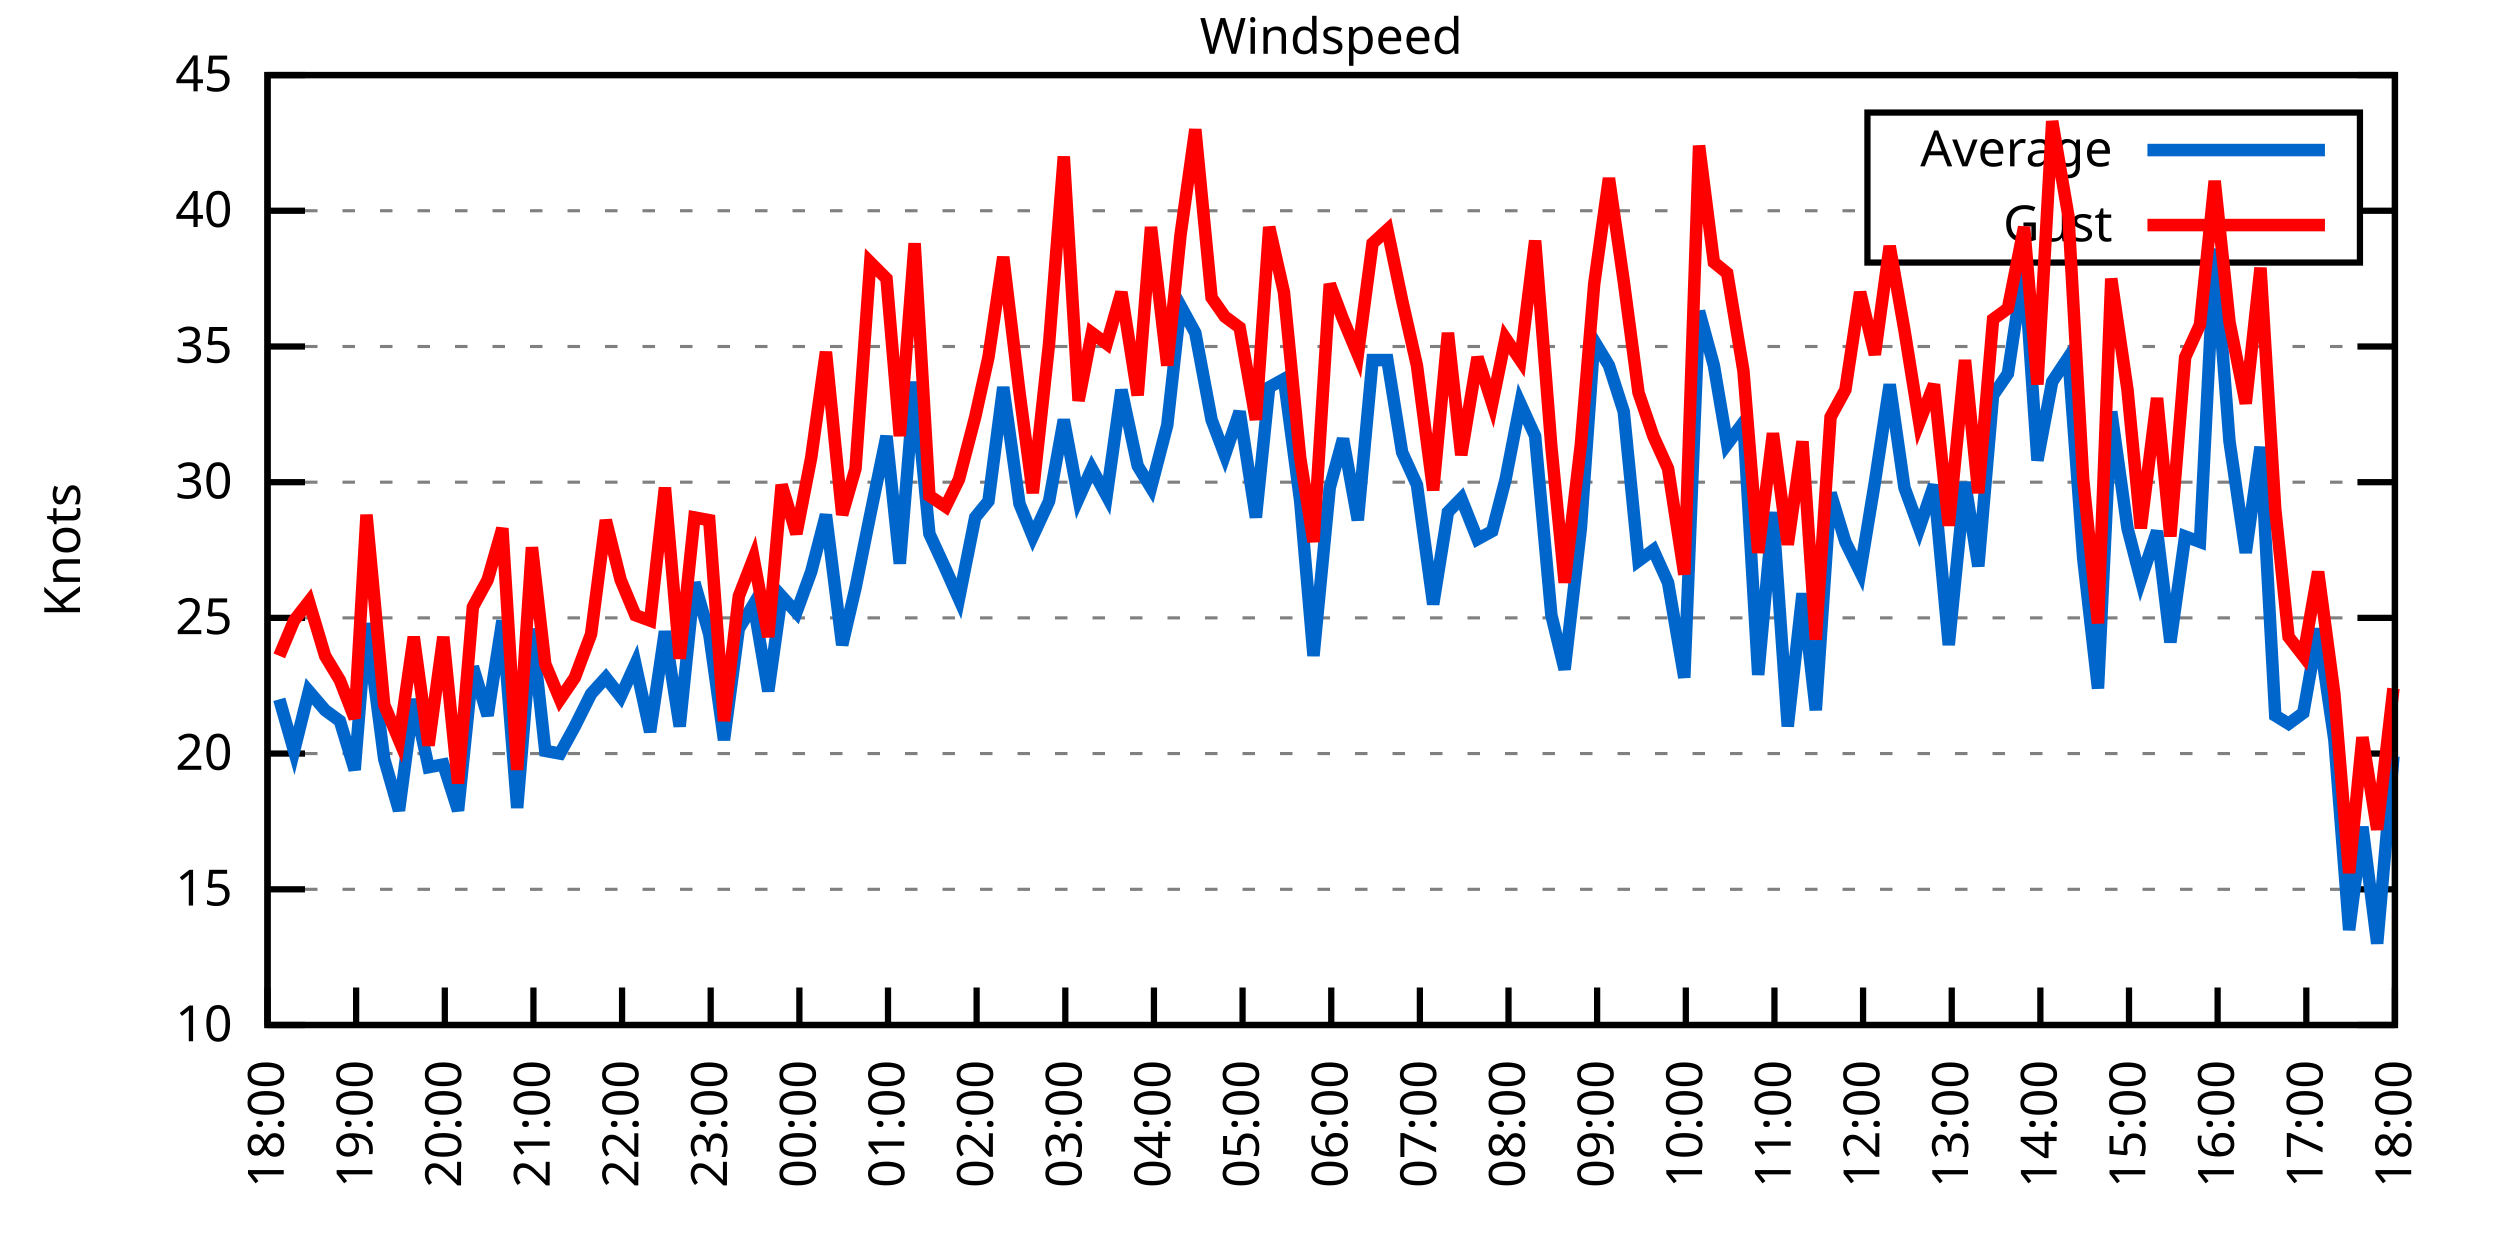
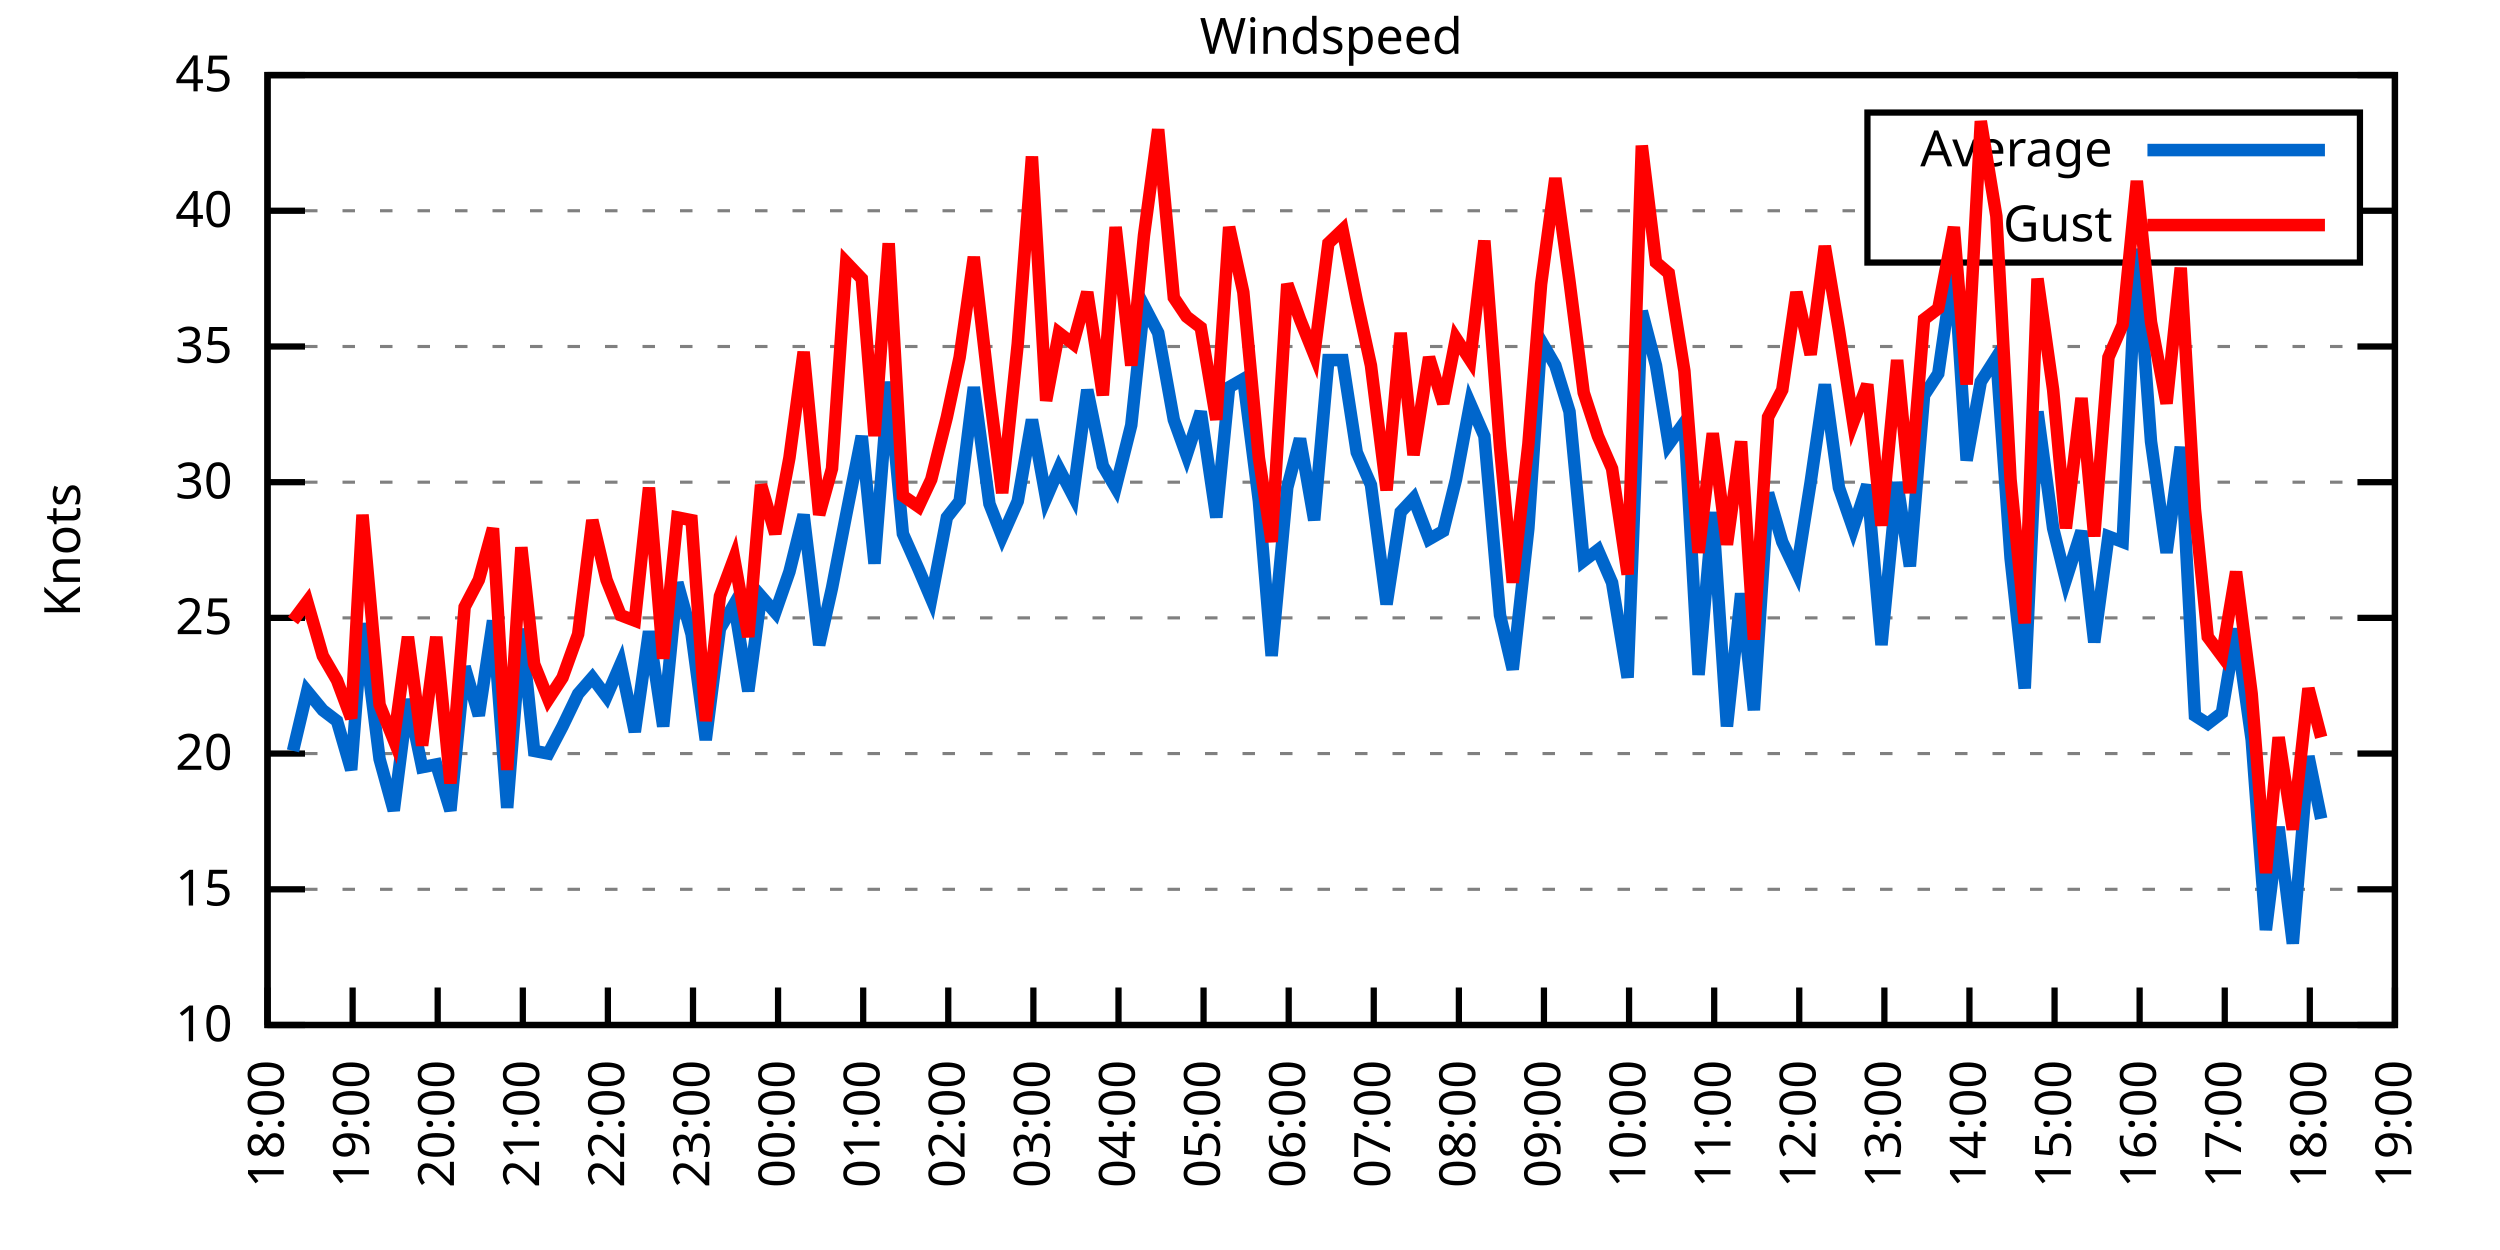
<svg xmlns="http://www.w3.org/2000/svg" xmlns:xlink="http://www.w3.org/1999/xlink" width="400" height="200" viewBox="0 0 400 200">
  <g id="gnuplot_canvas">
    <rect x="0" y="0" width="400" height="200" fill="none" />
    <defs>
      <circle id="gpDot" r="0.5" stroke-width="0.5" stroke="currentColor" />
      <path id="gpPt0" stroke-width="0.333" stroke="currentColor" d="M-1,0 h2 M0,-1 v2" />
      <path id="gpPt1" stroke-width="0.333" stroke="currentColor" d="M-1,-1 L1,1 M1,-1 L-1,1" />
      <path id="gpPt2" stroke-width="0.333" stroke="currentColor" d="M-1,0 L1,0 M0,-1 L0,1 M-1,-1 L1,1 M-1,1 L1,-1" />
      <rect id="gpPt3" stroke-width="0.333" stroke="currentColor" x="-1" y="-1" width="2" height="2" />
      <rect id="gpPt4" stroke-width="0.333" stroke="currentColor" fill="currentColor" x="-1" y="-1" width="2" height="2" />
      <circle id="gpPt5" stroke-width="0.333" stroke="currentColor" cx="0" cy="0" r="1" />
      <use xlink:href="#gpPt5" id="gpPt6" fill="currentColor" stroke="none" />
      <path id="gpPt7" stroke-width="0.333" stroke="currentColor" d="M0,-1.33 L-1.33,0.67 L1.33,0.67 z" />
      <use xlink:href="#gpPt7" id="gpPt8" fill="currentColor" stroke="none" />
      <use xlink:href="#gpPt7" id="gpPt9" stroke="currentColor" transform="rotate(180)" />
      <use xlink:href="#gpPt9" id="gpPt10" fill="currentColor" stroke="none" />
      <use xlink:href="#gpPt3" id="gpPt11" stroke="currentColor" transform="rotate(45)" />
      <use xlink:href="#gpPt11" id="gpPt12" fill="currentColor" stroke="none" />
      <path id="gpPt13" stroke-width="0.333" stroke="currentColor" d="M0,1.330 L1.265,0.411 L0.782,-1.067 L-0.782,-1.076 L-1.265,0.411 z" />
      <use xlink:href="#gpPt13" id="gpPt14" fill="currentColor" stroke="none" />
      <filter id="textbox" filterUnits="objectBoundingBox" x="0" y="0" height="1" width="1">
        <feFlood flood-color="white" flood-opacity="1" result="bgnd" />
        <feComposite in="SourceGraphic" in2="bgnd" operator="atop" />
      </filter>
      <filter id="greybox" filterUnits="objectBoundingBox" x="0" y="0" height="1" width="1">
        <feFlood flood-color="lightgrey" flood-opacity="1" result="grey" />
        <feComposite in="SourceGraphic" in2="grey" operator="atop" />
      </filter>
    </defs>
    <g fill="none" color="white" stroke="currentColor" stroke-width="1.00" stroke-linecap="butt" stroke-linejoin="miter">
</g>
    <g fill="none" color="black" stroke="currentColor" stroke-width="1.00" stroke-linecap="butt" stroke-linejoin="miter">
      <g stroke="none" shape-rendering="crispEdges">
        <polygon fill="rgb(255, 255, 255)" points="42.80,164.00 383.18,164.00 383.18,12.02 42.80,12.02 " />
      </g>
    </g>
    <g fill="none" color="black" stroke="currentColor" stroke-width="1.00" stroke-linecap="butt" stroke-linejoin="miter">
</g>
    <g fill="none" color="black" stroke="black" stroke-width="0.50" stroke-linecap="butt" stroke-linejoin="miter">
</g>
    <g fill="none" color="gray" stroke="currentColor" stroke-width="0.50" stroke-linecap="butt" stroke-linejoin="miter">
      <path stroke="gray" stroke-dasharray="2,4" class="gridline" d="M42.80,164.00 L383.19,164.00  " />
    </g>
    <g fill="none" color="gray" stroke="gray" stroke-width="1.00" stroke-linecap="butt" stroke-linejoin="miter">
</g>
    <g fill="none" color="black" stroke="currentColor" stroke-width="1.00" stroke-linecap="butt" stroke-linejoin="miter">
      <path stroke="black" d="M42.80,164.00 L48.80,164.00 M383.19,164.00 L377.19,164.00  " />
      <g transform="translate(37.20,166.60)" stroke="none" fill="black" font-family="Sans" font-size="8.00" text-anchor="end">
        <text>
          <tspan font-family="Sans"> 10</tspan>
        </text>
      </g>
    </g>
    <g fill="none" color="black" stroke="currentColor" stroke-width="1.00" stroke-linecap="butt" stroke-linejoin="miter">
</g>
    <g fill="none" color="black" stroke="black" stroke-width="0.50" stroke-linecap="butt" stroke-linejoin="miter">
</g>
    <g fill="none" color="gray" stroke="currentColor" stroke-width="0.50" stroke-linecap="butt" stroke-linejoin="miter">
      <path stroke="gray" stroke-dasharray="2,4" class="gridline" d="M42.80,142.29 L383.19,142.29  " />
    </g>
    <g fill="none" color="gray" stroke="gray" stroke-width="1.00" stroke-linecap="butt" stroke-linejoin="miter">
</g>
    <g fill="none" color="black" stroke="currentColor" stroke-width="1.00" stroke-linecap="butt" stroke-linejoin="miter">
      <path stroke="black" d="M42.80,142.29 L48.80,142.29 M383.19,142.29 L377.19,142.29  " />
      <g transform="translate(37.20,144.89)" stroke="none" fill="black" font-family="Sans" font-size="8.00" text-anchor="end">
        <text>
          <tspan font-family="Sans"> 15</tspan>
        </text>
      </g>
    </g>
    <g fill="none" color="black" stroke="currentColor" stroke-width="1.00" stroke-linecap="butt" stroke-linejoin="miter">
</g>
    <g fill="none" color="black" stroke="black" stroke-width="0.50" stroke-linecap="butt" stroke-linejoin="miter">
</g>
    <g fill="none" color="gray" stroke="currentColor" stroke-width="0.50" stroke-linecap="butt" stroke-linejoin="miter">
      <path stroke="gray" stroke-dasharray="2,4" class="gridline" d="M42.80,120.57 L383.19,120.57  " />
    </g>
    <g fill="none" color="gray" stroke="gray" stroke-width="1.00" stroke-linecap="butt" stroke-linejoin="miter">
</g>
    <g fill="none" color="black" stroke="currentColor" stroke-width="1.00" stroke-linecap="butt" stroke-linejoin="miter">
      <path stroke="black" d="M42.80,120.57 L48.80,120.57 M383.19,120.57 L377.19,120.57  " />
      <g transform="translate(37.20,123.17)" stroke="none" fill="black" font-family="Sans" font-size="8.00" text-anchor="end">
        <text>
          <tspan font-family="Sans"> 20</tspan>
        </text>
      </g>
    </g>
    <g fill="none" color="black" stroke="currentColor" stroke-width="1.00" stroke-linecap="butt" stroke-linejoin="miter">
</g>
    <g fill="none" color="black" stroke="black" stroke-width="0.50" stroke-linecap="butt" stroke-linejoin="miter">
</g>
    <g fill="none" color="gray" stroke="currentColor" stroke-width="0.50" stroke-linecap="butt" stroke-linejoin="miter">
      <path stroke="gray" stroke-dasharray="2,4" class="gridline" d="M42.80,98.86 L383.19,98.86  " />
    </g>
    <g fill="none" color="gray" stroke="gray" stroke-width="1.00" stroke-linecap="butt" stroke-linejoin="miter">
</g>
    <g fill="none" color="black" stroke="currentColor" stroke-width="1.00" stroke-linecap="butt" stroke-linejoin="miter">
      <path stroke="black" d="M42.80,98.86 L48.80,98.86 M383.19,98.86 L377.19,98.86  " />
      <g transform="translate(37.20,101.46)" stroke="none" fill="black" font-family="Sans" font-size="8.00" text-anchor="end">
        <text>
          <tspan font-family="Sans"> 25</tspan>
        </text>
      </g>
    </g>
    <g fill="none" color="black" stroke="currentColor" stroke-width="1.00" stroke-linecap="butt" stroke-linejoin="miter">
</g>
    <g fill="none" color="black" stroke="black" stroke-width="0.50" stroke-linecap="butt" stroke-linejoin="miter">
</g>
    <g fill="none" color="gray" stroke="currentColor" stroke-width="0.50" stroke-linecap="butt" stroke-linejoin="miter">
      <path stroke="gray" stroke-dasharray="2,4" class="gridline" d="M42.80,77.15 L383.19,77.15  " />
    </g>
    <g fill="none" color="gray" stroke="gray" stroke-width="1.00" stroke-linecap="butt" stroke-linejoin="miter">
</g>
    <g fill="none" color="black" stroke="currentColor" stroke-width="1.00" stroke-linecap="butt" stroke-linejoin="miter">
      <path stroke="black" d="M42.80,77.15 L48.80,77.15 M383.19,77.15 L377.19,77.15  " />
      <g transform="translate(37.20,79.75)" stroke="none" fill="black" font-family="Sans" font-size="8.00" text-anchor="end">
        <text>
          <tspan font-family="Sans"> 30</tspan>
        </text>
      </g>
    </g>
    <g fill="none" color="black" stroke="currentColor" stroke-width="1.00" stroke-linecap="butt" stroke-linejoin="miter">
</g>
    <g fill="none" color="black" stroke="black" stroke-width="0.50" stroke-linecap="butt" stroke-linejoin="miter">
</g>
    <g fill="none" color="gray" stroke="currentColor" stroke-width="0.50" stroke-linecap="butt" stroke-linejoin="miter">
      <path stroke="gray" stroke-dasharray="2,4" class="gridline" d="M42.80,55.44 L383.19,55.44  " />
    </g>
    <g fill="none" color="gray" stroke="gray" stroke-width="1.00" stroke-linecap="butt" stroke-linejoin="miter">
</g>
    <g fill="none" color="black" stroke="currentColor" stroke-width="1.00" stroke-linecap="butt" stroke-linejoin="miter">
      <path stroke="black" d="M42.80,55.44 L48.80,55.44 M383.19,55.44 L377.19,55.44  " />
      <g transform="translate(37.20,58.04)" stroke="none" fill="black" font-family="Sans" font-size="8.00" text-anchor="end">
        <text>
          <tspan font-family="Sans"> 35</tspan>
        </text>
      </g>
    </g>
    <g fill="none" color="black" stroke="currentColor" stroke-width="1.00" stroke-linecap="butt" stroke-linejoin="miter">
</g>
    <g fill="none" color="black" stroke="black" stroke-width="0.50" stroke-linecap="butt" stroke-linejoin="miter">
</g>
    <g fill="none" color="gray" stroke="currentColor" stroke-width="0.50" stroke-linecap="butt" stroke-linejoin="miter">
      <path stroke="gray" stroke-dasharray="2,4" class="gridline" d="M42.80,33.72 L298.79,33.72 M377.59,33.72 L383.19,33.72  " />
    </g>
    <g fill="none" color="gray" stroke="gray" stroke-width="1.00" stroke-linecap="butt" stroke-linejoin="miter">
</g>
    <g fill="none" color="black" stroke="currentColor" stroke-width="1.00" stroke-linecap="butt" stroke-linejoin="miter">
      <path stroke="black" d="M42.80,33.72 L48.80,33.72 M383.19,33.72 L377.19,33.72  " />
      <g transform="translate(37.20,36.32)" stroke="none" fill="black" font-family="Sans" font-size="8.00" text-anchor="end">
        <text>
          <tspan font-family="Sans"> 40</tspan>
        </text>
      </g>
    </g>
    <g fill="none" color="black" stroke="currentColor" stroke-width="1.00" stroke-linecap="butt" stroke-linejoin="miter">
</g>
    <g fill="none" color="black" stroke="black" stroke-width="0.50" stroke-linecap="butt" stroke-linejoin="miter">
</g>
    <g fill="none" color="gray" stroke="currentColor" stroke-width="0.50" stroke-linecap="butt" stroke-linejoin="miter">
      <path stroke="gray" stroke-dasharray="2,4" class="gridline" d="M42.80,12.01 L383.19,12.01  " />
    </g>
    <g fill="none" color="gray" stroke="gray" stroke-width="1.00" stroke-linecap="butt" stroke-linejoin="miter">
</g>
    <g fill="none" color="black" stroke="currentColor" stroke-width="1.00" stroke-linecap="butt" stroke-linejoin="miter">
      <path stroke="black" d="M42.80,12.01 L48.80,12.01 M383.19,12.01 L377.19,12.01  " />
      <g transform="translate(37.20,14.61)" stroke="none" fill="black" font-family="Sans" font-size="8.00" text-anchor="end">
        <text>
          <tspan font-family="Sans"> 45</tspan>
        </text>
      </g>
    </g>
    <g fill="none" color="black" stroke="currentColor" stroke-width="1.00" stroke-linecap="butt" stroke-linejoin="miter">
      <path stroke="black" d="M42.80,164.00 L42.80,158.00  " />
      <g transform="translate(45.40,169.60) rotate(270.00)" stroke="none" fill="black" font-family="Sans" font-size="8.00" text-anchor="end">
        <text>
          <tspan font-family="Sans">18:00</tspan>
        </text>
      </g>
    </g>
    <g fill="none" color="black" stroke="currentColor" stroke-width="1.00" stroke-linecap="butt" stroke-linejoin="miter">
-       <path stroke="black" d="M56.98,164.00 L56.98,158.00  " />
-       <g transform="translate(59.58,169.60) rotate(270.00)" stroke="none" fill="black" font-family="Sans" font-size="8.00" text-anchor="end">
+       <path stroke="black" d="M56.42,164.00 L56.42,158.00  " />
+       <g transform="translate(59.02,169.60) rotate(270.00)" stroke="none" fill="black" font-family="Sans" font-size="8.00" text-anchor="end">
        <text>
          <tspan font-family="Sans">19:00</tspan>
        </text>
      </g>
    </g>
    <g fill="none" color="black" stroke="currentColor" stroke-width="1.00" stroke-linecap="butt" stroke-linejoin="miter">
-       <path stroke="black" d="M71.17,164.00 L71.17,158.00  " />
-       <g transform="translate(73.77,169.60) rotate(270.00)" stroke="none" fill="black" font-family="Sans" font-size="8.00" text-anchor="end">
+       <path stroke="black" d="M70.03,164.00 L70.03,158.00  " />
+       <g transform="translate(72.63,169.60) rotate(270.00)" stroke="none" fill="black" font-family="Sans" font-size="8.00" text-anchor="end">
        <text>
          <tspan font-family="Sans">20:00</tspan>
        </text>
      </g>
    </g>
    <g fill="none" color="black" stroke="currentColor" stroke-width="1.00" stroke-linecap="butt" stroke-linejoin="miter">
-       <path stroke="black" d="M85.35,164.00 L85.35,158.00  " />
-       <g transform="translate(87.95,169.60) rotate(270.00)" stroke="none" fill="black" font-family="Sans" font-size="8.00" text-anchor="end">
+       <path stroke="black" d="M83.65,164.00 L83.65,158.00  " />
+       <g transform="translate(86.25,169.60) rotate(270.00)" stroke="none" fill="black" font-family="Sans" font-size="8.00" text-anchor="end">
        <text>
          <tspan font-family="Sans">21:00</tspan>
        </text>
      </g>
    </g>
    <g fill="none" color="black" stroke="currentColor" stroke-width="1.00" stroke-linecap="butt" stroke-linejoin="miter">
-       <path stroke="black" d="M99.53,164.00 L99.53,158.00  " />
-       <g transform="translate(102.13,169.60) rotate(270.00)" stroke="none" fill="black" font-family="Sans" font-size="8.00" text-anchor="end">
+       <path stroke="black" d="M97.26,164.00 L97.26,158.00  " />
+       <g transform="translate(99.86,169.60) rotate(270.00)" stroke="none" fill="black" font-family="Sans" font-size="8.00" text-anchor="end">
        <text>
          <tspan font-family="Sans">22:00</tspan>
        </text>
      </g>
    </g>
    <g fill="none" color="black" stroke="currentColor" stroke-width="1.00" stroke-linecap="butt" stroke-linejoin="miter">
-       <path stroke="black" d="M113.71,164.00 L113.71,158.00  " />
-       <g transform="translate(116.31,169.60) rotate(270.00)" stroke="none" fill="black" font-family="Sans" font-size="8.00" text-anchor="end">
+       <path stroke="black" d="M110.88,164.00 L110.88,158.00  " />
+       <g transform="translate(113.48,169.60) rotate(270.00)" stroke="none" fill="black" font-family="Sans" font-size="8.00" text-anchor="end">
        <text>
          <tspan font-family="Sans">23:00</tspan>
        </text>
      </g>
    </g>
    <g fill="none" color="black" stroke="currentColor" stroke-width="1.00" stroke-linecap="butt" stroke-linejoin="miter">
-       <path stroke="black" d="M127.90,164.00 L127.90,158.00  " />
-       <g transform="translate(130.50,169.60) rotate(270.00)" stroke="none" fill="black" font-family="Sans" font-size="8.00" text-anchor="end">
+       <path stroke="black" d="M124.49,164.00 L124.49,158.00  " />
+       <g transform="translate(127.09,169.60) rotate(270.00)" stroke="none" fill="black" font-family="Sans" font-size="8.00" text-anchor="end">
        <text>
          <tspan font-family="Sans">00:00</tspan>
        </text>
      </g>
    </g>
    <g fill="none" color="black" stroke="currentColor" stroke-width="1.00" stroke-linecap="butt" stroke-linejoin="miter">
-       <path stroke="black" d="M142.08,164.00 L142.08,158.00  " />
-       <g transform="translate(144.68,169.60) rotate(270.00)" stroke="none" fill="black" font-family="Sans" font-size="8.00" text-anchor="end">
+       <path stroke="black" d="M138.11,164.00 L138.11,158.00  " />
+       <g transform="translate(140.71,169.60) rotate(270.00)" stroke="none" fill="black" font-family="Sans" font-size="8.00" text-anchor="end">
        <text>
          <tspan font-family="Sans">01:00</tspan>
        </text>
      </g>
    </g>
    <g fill="none" color="black" stroke="currentColor" stroke-width="1.00" stroke-linecap="butt" stroke-linejoin="miter">
-       <path stroke="black" d="M156.26,164.00 L156.26,158.00  " />
-       <g transform="translate(158.86,169.60) rotate(270.00)" stroke="none" fill="black" font-family="Sans" font-size="8.00" text-anchor="end">
+       <path stroke="black" d="M151.72,164.00 L151.72,158.00  " />
+       <g transform="translate(154.32,169.60) rotate(270.00)" stroke="none" fill="black" font-family="Sans" font-size="8.00" text-anchor="end">
        <text>
          <tspan font-family="Sans">02:00</tspan>
        </text>
      </g>
    </g>
    <g fill="none" color="black" stroke="currentColor" stroke-width="1.00" stroke-linecap="butt" stroke-linejoin="miter">
-       <path stroke="black" d="M170.45,164.00 L170.45,158.00  " />
-       <g transform="translate(173.05,169.60) rotate(270.00)" stroke="none" fill="black" font-family="Sans" font-size="8.00" text-anchor="end">
+       <path stroke="black" d="M165.34,164.00 L165.34,158.00  " />
+       <g transform="translate(167.94,169.60) rotate(270.00)" stroke="none" fill="black" font-family="Sans" font-size="8.00" text-anchor="end">
        <text>
          <tspan font-family="Sans">03:00</tspan>
        </text>
      </g>
    </g>
    <g fill="none" color="black" stroke="currentColor" stroke-width="1.00" stroke-linecap="butt" stroke-linejoin="miter">
-       <path stroke="black" d="M184.63,164.00 L184.63,158.00  " />
-       <g transform="translate(187.23,169.60) rotate(270.00)" stroke="none" fill="black" font-family="Sans" font-size="8.00" text-anchor="end">
+       <path stroke="black" d="M178.96,164.00 L178.96,158.00  " />
+       <g transform="translate(181.56,169.60) rotate(270.00)" stroke="none" fill="black" font-family="Sans" font-size="8.00" text-anchor="end">
        <text>
          <tspan font-family="Sans">04:00</tspan>
        </text>
      </g>
    </g>
    <g fill="none" color="black" stroke="currentColor" stroke-width="1.00" stroke-linecap="butt" stroke-linejoin="miter">
-       <path stroke="black" d="M198.81,164.00 L198.81,158.00  " />
-       <g transform="translate(201.41,169.60) rotate(270.00)" stroke="none" fill="black" font-family="Sans" font-size="8.00" text-anchor="end">
+       <path stroke="black" d="M192.57,164.00 L192.57,158.00  " />
+       <g transform="translate(195.17,169.60) rotate(270.00)" stroke="none" fill="black" font-family="Sans" font-size="8.00" text-anchor="end">
        <text>
          <tspan font-family="Sans">05:00</tspan>
        </text>
      </g>
    </g>
    <g fill="none" color="black" stroke="currentColor" stroke-width="1.00" stroke-linecap="butt" stroke-linejoin="miter">
-       <path stroke="black" d="M213.00,164.00 L213.00,158.00  " />
-       <g transform="translate(215.60,169.60) rotate(270.00)" stroke="none" fill="black" font-family="Sans" font-size="8.00" text-anchor="end">
+       <path stroke="black" d="M206.19,164.00 L206.19,158.00  " />
+       <g transform="translate(208.79,169.60) rotate(270.00)" stroke="none" fill="black" font-family="Sans" font-size="8.00" text-anchor="end">
        <text>
          <tspan font-family="Sans">06:00</tspan>
        </text>
      </g>
    </g>
    <g fill="none" color="black" stroke="currentColor" stroke-width="1.00" stroke-linecap="butt" stroke-linejoin="miter">
-       <path stroke="black" d="M227.18,164.00 L227.18,158.00  " />
-       <g transform="translate(229.78,169.60) rotate(270.00)" stroke="none" fill="black" font-family="Sans" font-size="8.00" text-anchor="end">
+       <path stroke="black" d="M219.80,164.00 L219.80,158.00  " />
+       <g transform="translate(222.40,169.60) rotate(270.00)" stroke="none" fill="black" font-family="Sans" font-size="8.00" text-anchor="end">
        <text>
          <tspan font-family="Sans">07:00</tspan>
        </text>
      </g>
    </g>
    <g fill="none" color="black" stroke="currentColor" stroke-width="1.00" stroke-linecap="butt" stroke-linejoin="miter">
-       <path stroke="black" d="M241.36,164.00 L241.36,158.00  " />
-       <g transform="translate(243.96,169.60) rotate(270.00)" stroke="none" fill="black" font-family="Sans" font-size="8.00" text-anchor="end">
+       <path stroke="black" d="M233.42,164.00 L233.42,158.00  " />
+       <g transform="translate(236.02,169.60) rotate(270.00)" stroke="none" fill="black" font-family="Sans" font-size="8.00" text-anchor="end">
        <text>
          <tspan font-family="Sans">08:00</tspan>
        </text>
      </g>
    </g>
    <g fill="none" color="black" stroke="currentColor" stroke-width="1.00" stroke-linecap="butt" stroke-linejoin="miter">
-       <path stroke="black" d="M255.54,164.00 L255.54,158.00  " />
-       <g transform="translate(258.14,169.60) rotate(270.00)" stroke="none" fill="black" font-family="Sans" font-size="8.00" text-anchor="end">
+       <path stroke="black" d="M247.03,164.00 L247.03,158.00  " />
+       <g transform="translate(249.63,169.60) rotate(270.00)" stroke="none" fill="black" font-family="Sans" font-size="8.00" text-anchor="end">
        <text>
          <tspan font-family="Sans">09:00</tspan>
        </text>
      </g>
    </g>
    <g fill="none" color="black" stroke="currentColor" stroke-width="1.00" stroke-linecap="butt" stroke-linejoin="miter">
-       <path stroke="black" d="M269.73,164.00 L269.73,158.00  " />
-       <g transform="translate(272.33,169.60) rotate(270.00)" stroke="none" fill="black" font-family="Sans" font-size="8.00" text-anchor="end">
+       <path stroke="black" d="M260.65,164.00 L260.65,158.00  " />
+       <g transform="translate(263.25,169.60) rotate(270.00)" stroke="none" fill="black" font-family="Sans" font-size="8.00" text-anchor="end">
        <text>
          <tspan font-family="Sans">10:00</tspan>
        </text>
      </g>
    </g>
    <g fill="none" color="black" stroke="currentColor" stroke-width="1.00" stroke-linecap="butt" stroke-linejoin="miter">
-       <path stroke="black" d="M283.91,164.00 L283.91,158.00  " />
-       <g transform="translate(286.51,169.60) rotate(270.00)" stroke="none" fill="black" font-family="Sans" font-size="8.00" text-anchor="end">
+       <path stroke="black" d="M274.27,164.00 L274.27,158.00  " />
+       <g transform="translate(276.87,169.60) rotate(270.00)" stroke="none" fill="black" font-family="Sans" font-size="8.00" text-anchor="end">
        <text>
          <tspan font-family="Sans">11:00</tspan>
        </text>
      </g>
    </g>
    <g fill="none" color="black" stroke="currentColor" stroke-width="1.00" stroke-linecap="butt" stroke-linejoin="miter">
-       <path stroke="black" d="M298.09,164.00 L298.09,158.00  " />
-       <g transform="translate(300.69,169.60) rotate(270.00)" stroke="none" fill="black" font-family="Sans" font-size="8.00" text-anchor="end">
+       <path stroke="black" d="M287.88,164.00 L287.88,158.00  " />
+       <g transform="translate(290.48,169.60) rotate(270.00)" stroke="none" fill="black" font-family="Sans" font-size="8.00" text-anchor="end">
        <text>
          <tspan font-family="Sans">12:00</tspan>
        </text>
      </g>
    </g>
    <g fill="none" color="black" stroke="currentColor" stroke-width="1.00" stroke-linecap="butt" stroke-linejoin="miter">
-       <path stroke="black" d="M312.28,164.00 L312.28,158.00  " />
-       <g transform="translate(314.88,169.60) rotate(270.00)" stroke="none" fill="black" font-family="Sans" font-size="8.00" text-anchor="end">
+       <path stroke="black" d="M301.50,164.00 L301.50,158.00  " />
+       <g transform="translate(304.10,169.60) rotate(270.00)" stroke="none" fill="black" font-family="Sans" font-size="8.00" text-anchor="end">
        <text>
          <tspan font-family="Sans">13:00</tspan>
        </text>
      </g>
    </g>
    <g fill="none" color="black" stroke="currentColor" stroke-width="1.00" stroke-linecap="butt" stroke-linejoin="miter">
-       <path stroke="black" d="M326.46,164.00 L326.46,158.00  " />
-       <g transform="translate(329.06,169.60) rotate(270.00)" stroke="none" fill="black" font-family="Sans" font-size="8.00" text-anchor="end">
+       <path stroke="black" d="M315.11,164.00 L315.11,158.00  " />
+       <g transform="translate(317.71,169.60) rotate(270.00)" stroke="none" fill="black" font-family="Sans" font-size="8.00" text-anchor="end">
        <text>
          <tspan font-family="Sans">14:00</tspan>
        </text>
      </g>
    </g>
    <g fill="none" color="black" stroke="currentColor" stroke-width="1.00" stroke-linecap="butt" stroke-linejoin="miter">
-       <path stroke="black" d="M340.64,164.00 L340.64,158.00  " />
-       <g transform="translate(343.24,169.60) rotate(270.00)" stroke="none" fill="black" font-family="Sans" font-size="8.00" text-anchor="end">
+       <path stroke="black" d="M328.73,164.00 L328.73,158.00  " />
+       <g transform="translate(331.33,169.60) rotate(270.00)" stroke="none" fill="black" font-family="Sans" font-size="8.00" text-anchor="end">
        <text>
          <tspan font-family="Sans">15:00</tspan>
        </text>
      </g>
    </g>
    <g fill="none" color="black" stroke="currentColor" stroke-width="1.00" stroke-linecap="butt" stroke-linejoin="miter">
-       <path stroke="black" d="M354.82,164.00 L354.82,158.00  " />
-       <g transform="translate(357.42,169.60) rotate(270.00)" stroke="none" fill="black" font-family="Sans" font-size="8.00" text-anchor="end">
+       <path stroke="black" d="M342.34,164.00 L342.34,158.00  " />
+       <g transform="translate(344.94,169.60) rotate(270.00)" stroke="none" fill="black" font-family="Sans" font-size="8.00" text-anchor="end">
        <text>
          <tspan font-family="Sans">16:00</tspan>
        </text>
      </g>
    </g>
    <g fill="none" color="black" stroke="currentColor" stroke-width="1.00" stroke-linecap="butt" stroke-linejoin="miter">
-       <path stroke="black" d="M369.01,164.00 L369.01,158.00  " />
-       <g transform="translate(371.61,169.60) rotate(270.00)" stroke="none" fill="black" font-family="Sans" font-size="8.00" text-anchor="end">
+       <path stroke="black" d="M355.96,164.00 L355.96,158.00  " />
+       <g transform="translate(358.56,169.60) rotate(270.00)" stroke="none" fill="black" font-family="Sans" font-size="8.00" text-anchor="end">
        <text>
          <tspan font-family="Sans">17:00</tspan>
+         </text>
+       </g>
+     </g>
+     <g fill="none" color="black" stroke="currentColor" stroke-width="1.00" stroke-linecap="butt" stroke-linejoin="miter">
+       <path stroke="black" d="M369.57,164.00 L369.57,158.00  " />
+       <g transform="translate(372.17,169.60) rotate(270.00)" stroke="none" fill="black" font-family="Sans" font-size="8.00" text-anchor="end">
+         <text>
+           <tspan font-family="Sans">18:00</tspan>
        </text>
      </g>
    </g>
    <g fill="none" color="black" stroke="currentColor" stroke-width="1.00" stroke-linecap="butt" stroke-linejoin="miter">
      <path stroke="black" d="M383.19,164.00 L383.19,158.00  " />
      <g transform="translate(385.79,169.60) rotate(270.00)" stroke="none" fill="black" font-family="Sans" font-size="8.00" text-anchor="end">
        <text>
-           <tspan font-family="Sans">18:00</tspan>
+           <tspan font-family="Sans">19:00</tspan>
        </text>
      </g>
    </g>
    <g fill="none" color="black" stroke="currentColor" stroke-width="1.00" stroke-linecap="butt" stroke-linejoin="miter">
</g>
    <g fill="none" color="black" stroke="currentColor" stroke-width="1.00" stroke-linecap="butt" stroke-linejoin="miter">
      <path stroke="black" d="M42.80,12.01 L42.80,164.00 L383.19,164.00 L383.19,12.01 L42.80,12.01 Z  " />
    </g>
    <g fill="none" color="black" stroke="currentColor" stroke-width="1.00" stroke-linecap="butt" stroke-linejoin="miter">
</g>
    <g fill="none" color="black" stroke="currentColor" stroke-width="1.00" stroke-linecap="butt" stroke-linejoin="miter">
      <path stroke="black" d="M298.79,42.01 L298.79,18.01 L377.59,18.01 L377.59,42.01 L298.79,42.01 Z  " />
    </g>
    <g id="Windspeed_plot_1">
      <g fill="none" color="white" stroke="black" stroke-width="2.00" stroke-linecap="butt" stroke-linejoin="miter">
</g>
      <g fill="none" color="black" stroke="currentColor" stroke-width="2.00" stroke-linecap="butt" stroke-linejoin="miter">
        <g transform="translate(337.99,26.61)" stroke="none" fill="black" font-family="Sans" font-size="8.00" text-anchor="end">
          <text>
            <tspan font-family="Sans">Average</tspan>
          </text>
        </g>
      </g>
      <g fill="none" color="black" stroke="currentColor" stroke-width="2.00" stroke-linecap="butt" stroke-linejoin="miter">
-         <path stroke="rgb(  0, 102, 204)" d="M343.59,24.01 L371.99,24.01 M44.69,111.89 L47.05,120.14 L49.42,110.59 L52.02,113.63 L54.38,115.36 L56.75,123.18   L58.64,99.73 L61.47,121.44 L63.84,129.69 L66.20,111.89 L68.57,122.75 L70.93,122.31 L73.29,129.69 L75.66,106.68   L78.02,114.49 L80.38,99.30 L82.75,129.26 L85.11,100.60 L87.24,120.14 L89.60,120.57 L91.97,116.23 L94.57,111.02   L96.93,108.42 L99.30,111.45 L101.66,106.24 L104.02,117.10 L106.39,101.03 L108.75,116.23 L111.11,93.22 L113.48,101.47   L115.84,118.40 L118.21,100.60 L120.57,96.69 L122.93,110.59 L125.06,95.39 L127.42,97.99 L129.79,91.48 L132.15,82.36   L134.75,103.20 L136.88,94.08 L139.24,82.36 L141.84,69.77 L143.97,90.18 L146.34,61.08 L148.70,85.40 L151.30,91.04   L153.43,95.82 L156.03,82.79 L158.15,80.19 L160.52,61.95 L163.12,80.62 L165.25,85.83 L167.85,80.19 L170.21,67.16   L172.57,79.75 L174.70,74.98 L177.06,79.32 L179.43,62.38 L182.03,74.54 L184.16,78.02 L186.76,68.03 L188.88,48.92   L191.25,53.26 L193.85,67.16 L195.98,72.81 L198.34,65.86 L200.94,82.79 L203.07,61.95 L205.43,60.65 L208.03,80.19   L210.16,104.94 L212.76,78.02 L214.89,70.20 L217.25,83.23 L219.61,57.61 L221.98,57.61 L224.34,72.37 L226.71,77.58   L229.31,96.69 L231.67,81.93 L233.80,79.75 L236.40,86.27 L238.76,84.97 L240.89,76.71 L243.25,64.56 L245.62,69.77   L248.22,98.43 L250.34,107.11 L252.94,84.53 L255.07,54.57 L257.43,58.48 L259.80,65.86 L262.16,89.74 L264.53,88.00   L266.89,93.22 L269.49,108.42 L271.85,49.79 L274.22,58.48 L276.35,71.07 L278.95,67.59 L281.31,107.98 L283.67,81.93   L286.04,116.23 L288.40,94.95 L290.53,113.63 L292.89,78.89 L295.26,86.70 L297.62,91.48 L299.98,77.15 L302.35,61.52   L304.71,78.02 L307.08,84.53 L309.44,77.58 L311.80,103.20 L314.40,77.15 L316.53,90.61 L318.89,63.25 L321.26,59.78   L323.86,42.41 L325.99,73.67 L328.35,61.08 L330.95,57.17 L333.31,89.31 L335.68,110.15 L337.80,65.86 L340.40,84.53   L342.53,92.78 L345.13,84.97 L347.26,102.77 L349.62,85.83 L351.99,86.70 L354.35,39.80 L356.72,70.63 L359.32,88.44   L361.68,71.50 L364.04,114.49 L366.17,115.80 L368.53,114.06 L370.90,100.60 L373.50,118.40 L375.86,148.80 L377.99,132.30   L380.35,150.97 L382.95,121.01  " />
+         <path stroke="rgb(  0, 102, 204)" d="M343.59,24.01 L371.99,24.01 M46.88,120.14 L49.15,110.59 L51.65,113.63 L53.92,115.36 L56.19,123.18 L58.00,99.73   L60.73,121.44 L63.00,129.69 L65.27,111.89 L67.54,122.75 L69.80,122.31 L72.07,129.69 L74.34,106.68 L76.61,114.49   L78.88,99.30 L81.15,129.26 L83.42,100.60 L85.46,120.14 L87.73,120.57 L90.00,116.23 L92.50,111.02 L94.77,108.42   L97.04,111.45 L99.30,106.24 L101.57,117.10 L103.84,101.03 L106.11,116.23 L108.38,93.22 L110.65,101.47 L112.92,118.40   L115.19,100.60 L117.46,96.69 L119.73,110.59 L121.77,95.39 L124.04,97.99 L126.31,91.48 L128.58,82.36 L131.07,103.20   L133.12,94.08 L135.39,82.36 L137.88,69.77 L139.92,90.18 L142.19,61.08 L144.46,85.40 L146.96,91.04 L149.00,95.82   L151.50,82.79 L153.54,80.19 L155.81,61.95 L158.31,80.62 L160.35,85.83 L162.84,80.19 L165.11,67.16 L167.38,79.75   L169.43,74.98 L171.69,79.32 L173.96,62.38 L176.46,74.54 L178.50,78.02 L181.00,68.03 L183.04,48.92 L185.31,53.26   L187.81,67.16 L189.85,72.81 L192.12,65.86 L194.61,82.79 L196.66,61.95 L198.93,60.65 L201.42,80.19 L203.46,104.94   L205.96,78.02 L208.00,70.20 L210.27,83.23 L212.54,57.61 L214.81,57.61 L217.08,72.37 L219.35,77.58 L221.85,96.69   L224.11,81.93 L226.16,79.75 L228.65,86.27 L230.92,84.97 L232.96,76.71 L235.23,64.56 L237.50,69.77 L240.00,98.43   L242.04,107.11 L244.54,84.53 L246.58,54.57 L248.85,58.48 L251.12,65.86 L253.39,89.74 L255.66,88.00 L257.93,93.22   L260.42,108.42 L262.69,49.79 L264.96,58.48 L267.00,71.07 L269.50,67.59 L271.77,107.98 L274.04,81.93 L276.31,116.23   L278.58,94.95 L280.62,113.63 L282.89,78.89 L285.16,86.70 L287.43,91.48 L289.70,77.15 L291.97,61.52 L294.23,78.02   L296.50,84.53 L298.77,77.58 L301.04,103.20 L303.54,77.15 L305.58,90.61 L307.85,63.25 L310.12,59.78 L312.62,42.41   L314.66,73.67 L316.93,61.08 L319.42,57.17 L321.69,89.31 L323.96,110.15 L326.00,65.86 L328.50,84.53 L330.54,92.78   L333.04,84.97 L335.08,102.77 L337.35,85.83 L339.62,86.70 L341.89,39.80 L344.16,70.63 L346.65,88.44 L348.92,71.50   L351.19,114.49 L353.24,115.80 L355.50,114.06 L357.77,100.60 L360.27,118.40 L362.54,148.80 L364.58,132.30 L366.85,150.97   L369.35,121.01 L371.39,131.00  " />
      </g>
    </g>
    <g id="Windspeed_plot_2">
      <g fill="none" color="black" stroke="currentColor" stroke-width="2.00" stroke-linecap="butt" stroke-linejoin="miter">
        <g transform="translate(337.99,38.61)" stroke="none" fill="black" font-family="Sans" font-size="8.00" text-anchor="end">
          <text>
            <tspan font-family="Sans">Gust</tspan>
          </text>
        </g>
      </g>
      <g fill="none" color="black" stroke="currentColor" stroke-width="2.00" stroke-linecap="butt" stroke-linejoin="miter">
-         <path stroke="rgb(255,   0,   0)" d="M343.59,36.01 L371.99,36.01 M44.69,104.94 L47.05,99.30 L49.42,96.26 L52.02,104.94 L54.38,108.85 L56.75,114.93   L58.64,82.36 L61.47,112.76 L63.84,118.40 L66.20,101.90 L68.57,119.27 L70.93,101.90 L73.29,125.35 L75.66,97.12   L78.02,92.78 L80.38,84.53 L82.75,123.18 L85.11,87.57 L87.24,106.24 L89.60,111.89 L91.97,108.42 L94.57,101.47   L96.93,83.23 L99.30,92.78 L101.66,98.43 L104.02,99.30 L106.39,78.02 L108.75,105.38 L111.11,82.79 L113.48,83.23   L115.84,115.36 L118.21,95.39 L120.57,89.31 L122.93,101.90 L125.06,77.58 L127.42,85.40 L129.79,73.24 L132.15,56.30   L134.75,82.36 L136.88,74.98 L139.24,41.97 L141.84,44.58 L143.97,69.77 L146.34,38.93 L148.70,79.32 L151.30,81.06   L153.43,76.71 L156.03,66.73 L158.15,57.17 L160.52,41.11 L163.12,62.82 L165.25,78.89 L167.85,55.00 L170.21,25.04   L172.57,64.12 L174.70,53.26 L177.06,55.00 L179.43,46.75 L182.03,63.25 L184.16,36.33 L186.76,58.48 L188.88,37.63   L191.25,20.70 L193.85,47.62 L195.98,50.66 L198.34,52.40 L200.94,67.16 L203.07,36.33 L205.43,46.75 L208.03,73.24   L210.16,86.70 L212.76,45.45 L214.89,51.09 L217.25,56.74 L219.61,38.93 L221.98,36.76 L224.34,48.05 L226.71,58.48   L229.31,78.45 L231.67,53.26 L233.80,72.81 L236.40,57.17 L238.76,64.56 L240.89,54.13 L243.25,57.61 L245.62,38.50   L248.22,71.50 L250.34,93.22 L252.94,71.07 L255.07,45.45 L257.43,28.51 L259.80,45.01 L262.16,62.82 L264.53,69.77   L266.89,74.98 L269.49,91.91 L271.85,23.30 L274.22,41.97 L276.35,43.71 L278.95,59.34 L281.31,88.44 L283.67,69.33   L286.04,87.14 L288.40,70.63 L290.53,102.34 L292.89,66.73 L295.26,62.38 L297.62,46.75 L299.98,56.74 L302.35,39.37   L304.71,52.83 L307.08,67.59 L309.44,61.52 L311.80,84.10 L314.40,57.61 L316.53,78.89 L318.89,51.09 L321.26,49.36   L323.86,36.33 L325.99,61.52 L328.35,19.39 L330.95,34.59 L333.31,76.71 L335.68,99.73 L337.80,44.58 L340.40,62.38   L342.53,84.53 L345.13,63.69 L347.26,85.83 L349.62,57.17 L351.99,51.96 L354.35,28.95 L356.72,51.53 L359.32,64.56   L361.68,42.84 L364.04,81.49 L366.17,101.90 L368.53,104.94 L370.90,91.48 L373.50,111.02 L375.86,139.68 L377.99,117.97   L380.35,132.73 L382.95,110.15  " />
+         <path stroke="rgb(255,   0,   0)" d="M343.59,36.01 L371.99,36.01 M46.88,99.30 L49.15,96.26 L51.65,104.94 L53.92,108.85 L56.19,114.93 L58.00,82.36   L60.73,112.76 L63.00,118.40 L65.27,101.90 L67.54,119.27 L69.80,101.90 L72.07,125.35 L74.34,97.12 L76.61,92.78   L78.88,84.53 L81.15,123.18 L83.42,87.57 L85.46,106.24 L87.73,111.89 L90.00,108.42 L92.50,101.47 L94.77,83.23   L97.04,92.78 L99.30,98.43 L101.57,99.30 L103.84,78.02 L106.11,105.38 L108.38,82.79 L110.65,83.23 L112.92,115.36   L115.19,95.39 L117.46,89.31 L119.73,101.90 L121.77,77.58 L124.04,85.40 L126.31,73.24 L128.58,56.30 L131.07,82.36   L133.12,74.98 L135.39,41.97 L137.88,44.58 L139.92,69.77 L142.19,38.93 L144.46,79.32 L146.96,81.06 L149.00,76.71   L151.50,66.73 L153.54,57.17 L155.81,41.11 L158.31,62.82 L160.35,78.89 L162.84,55.00 L165.11,25.04 L167.38,64.12   L169.43,53.26 L171.69,55.00 L173.96,46.75 L176.46,63.25 L178.50,36.33 L181.00,58.48 L183.04,37.63 L185.31,20.70   L187.81,47.62 L189.85,50.66 L192.12,52.40 L194.61,67.16 L196.66,36.33 L198.93,46.75 L201.42,73.24 L203.46,86.70   L205.96,45.45 L208.00,51.09 L210.27,56.74 L212.54,38.93 L214.81,36.76 L217.08,48.05 L219.35,58.48 L221.85,78.45   L224.11,53.26 L226.16,72.81 L228.65,57.17 L230.92,64.56 L232.96,54.13 L235.23,57.61 L237.50,38.50 L240.00,71.50   L242.04,93.22 L244.54,71.07 L246.58,45.45 L248.85,28.51 L251.12,45.01 L253.39,62.82 L255.66,69.77 L257.93,74.98   L260.42,91.91 L262.69,23.30 L264.96,41.97 L267.00,43.71 L269.50,59.34 L271.77,88.44 L274.04,69.33 L276.31,87.14   L278.58,70.63 L280.62,102.34 L282.89,66.73 L285.16,62.38 L287.43,46.75 L289.70,56.74 L291.97,39.37 L294.23,52.83   L296.50,67.59 L298.77,61.52 L301.04,84.10 L303.54,57.61 L305.58,78.89 L307.85,51.09 L310.12,49.36 L312.62,36.33   L314.66,61.52 L316.93,19.39 L319.42,34.59 L321.69,76.71 L323.96,99.73 L326.00,44.58 L328.50,62.38 L330.54,84.53   L333.04,63.69 L335.08,85.83 L337.35,57.17 L339.62,51.96 L341.89,28.95 L344.16,51.53 L346.65,64.56 L348.92,42.84   L351.19,81.49 L353.24,101.90 L355.50,104.94 L357.77,91.48 L360.27,111.02 L362.54,139.68 L364.58,117.97 L366.85,132.73   L369.35,110.15 L371.39,117.97  " />
      </g>
    </g>
    <g fill="none" color="black" stroke="currentColor" stroke-width="2.00" stroke-linecap="butt" stroke-linejoin="miter">
</g>
    <g fill="none" color="black" stroke="black" stroke-width="1.00" stroke-linecap="butt" stroke-linejoin="miter">
</g>
    <g fill="none" color="black" stroke="currentColor" stroke-width="1.00" stroke-linecap="butt" stroke-linejoin="miter">
      <path stroke="black" d="M42.80,12.01 L42.80,164.00 L383.19,164.00 L383.19,12.01 L42.80,12.01 Z  " />
      <g transform="translate(12.80,88.01) rotate(270.00)" stroke="none" fill="black" font-family="Sans" font-size="8.00" text-anchor="middle">
        <text>
          <tspan font-family="Sans">Knots</tspan>
        </text>
      </g>
    </g>
    <g fill="none" color="black" stroke="currentColor" stroke-width="1.00" stroke-linecap="butt" stroke-linejoin="miter">
</g>
    <g fill="none" color="black" stroke="currentColor" stroke-width="1.00" stroke-linecap="butt" stroke-linejoin="miter">
      <g transform="translate(212.99,8.61)" stroke="none" fill="black" font-family="Sans" font-size="8.00" text-anchor="middle">
        <text>
          <tspan font-family="Sans">Windspeed</tspan>
        </text>
      </g>
    </g>
    <g fill="none" color="black" stroke="currentColor" stroke-width="1.00" stroke-linecap="butt" stroke-linejoin="miter">
</g>
  </g>
</svg>
